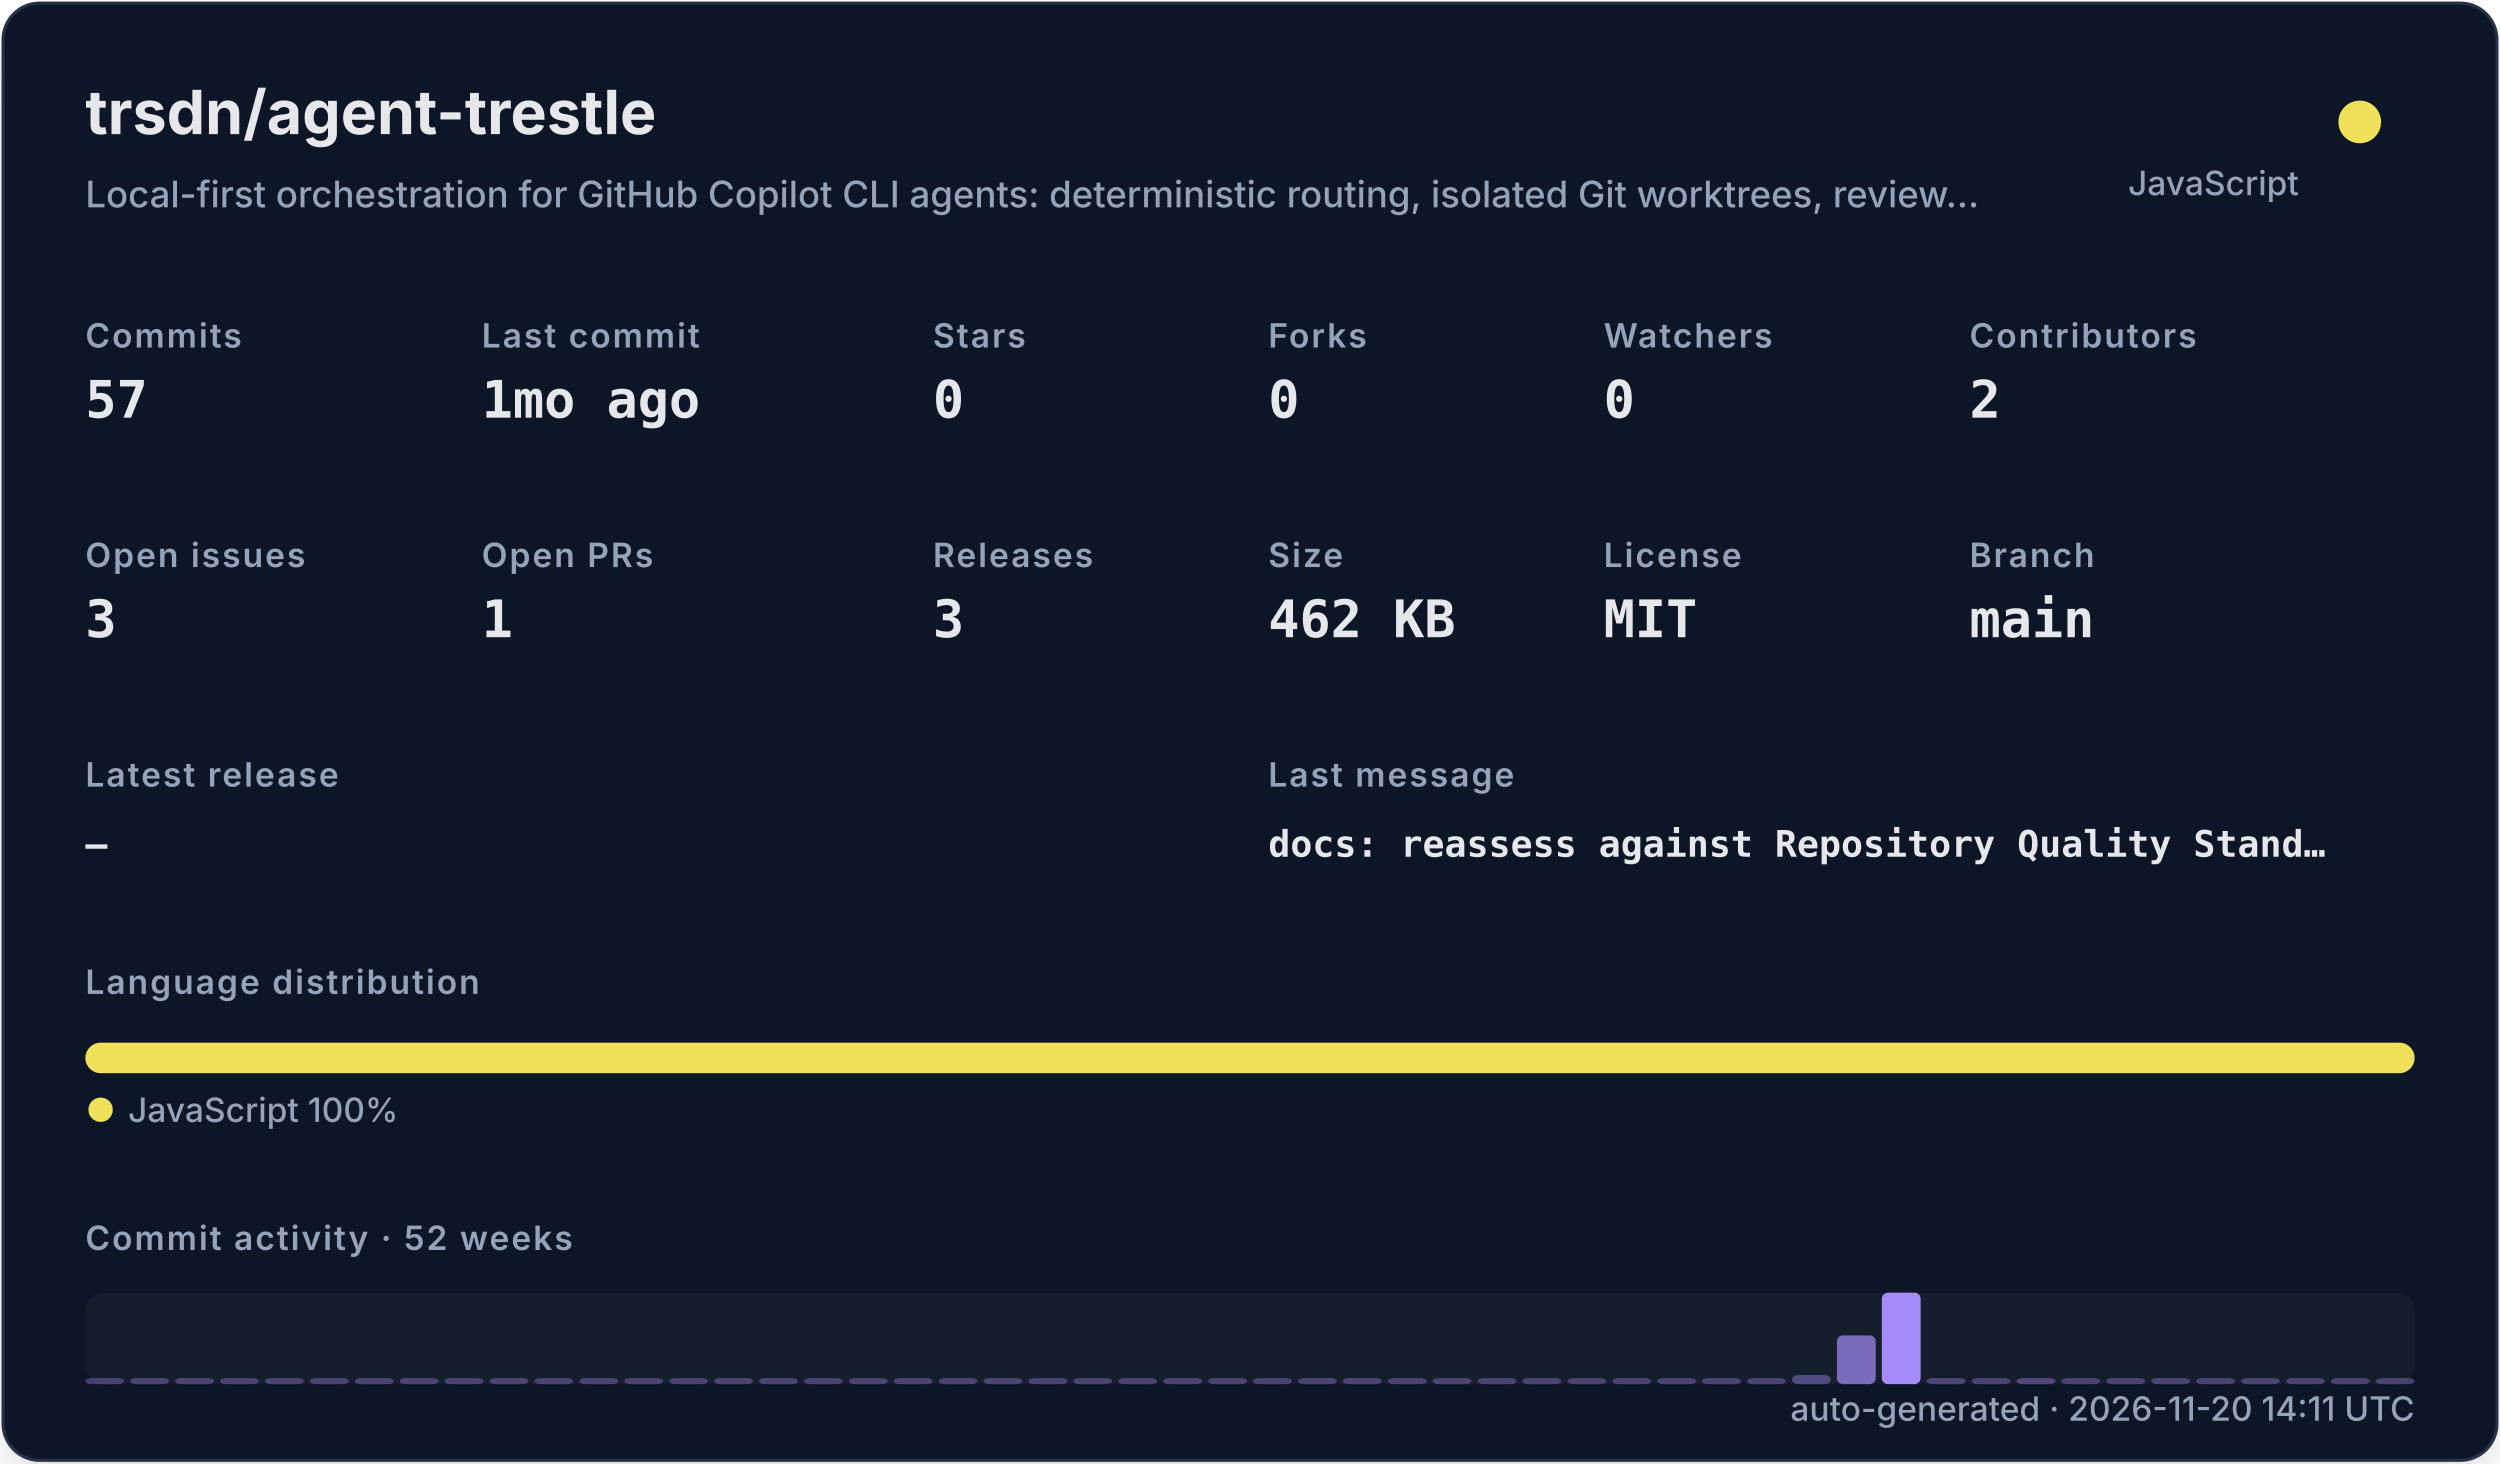
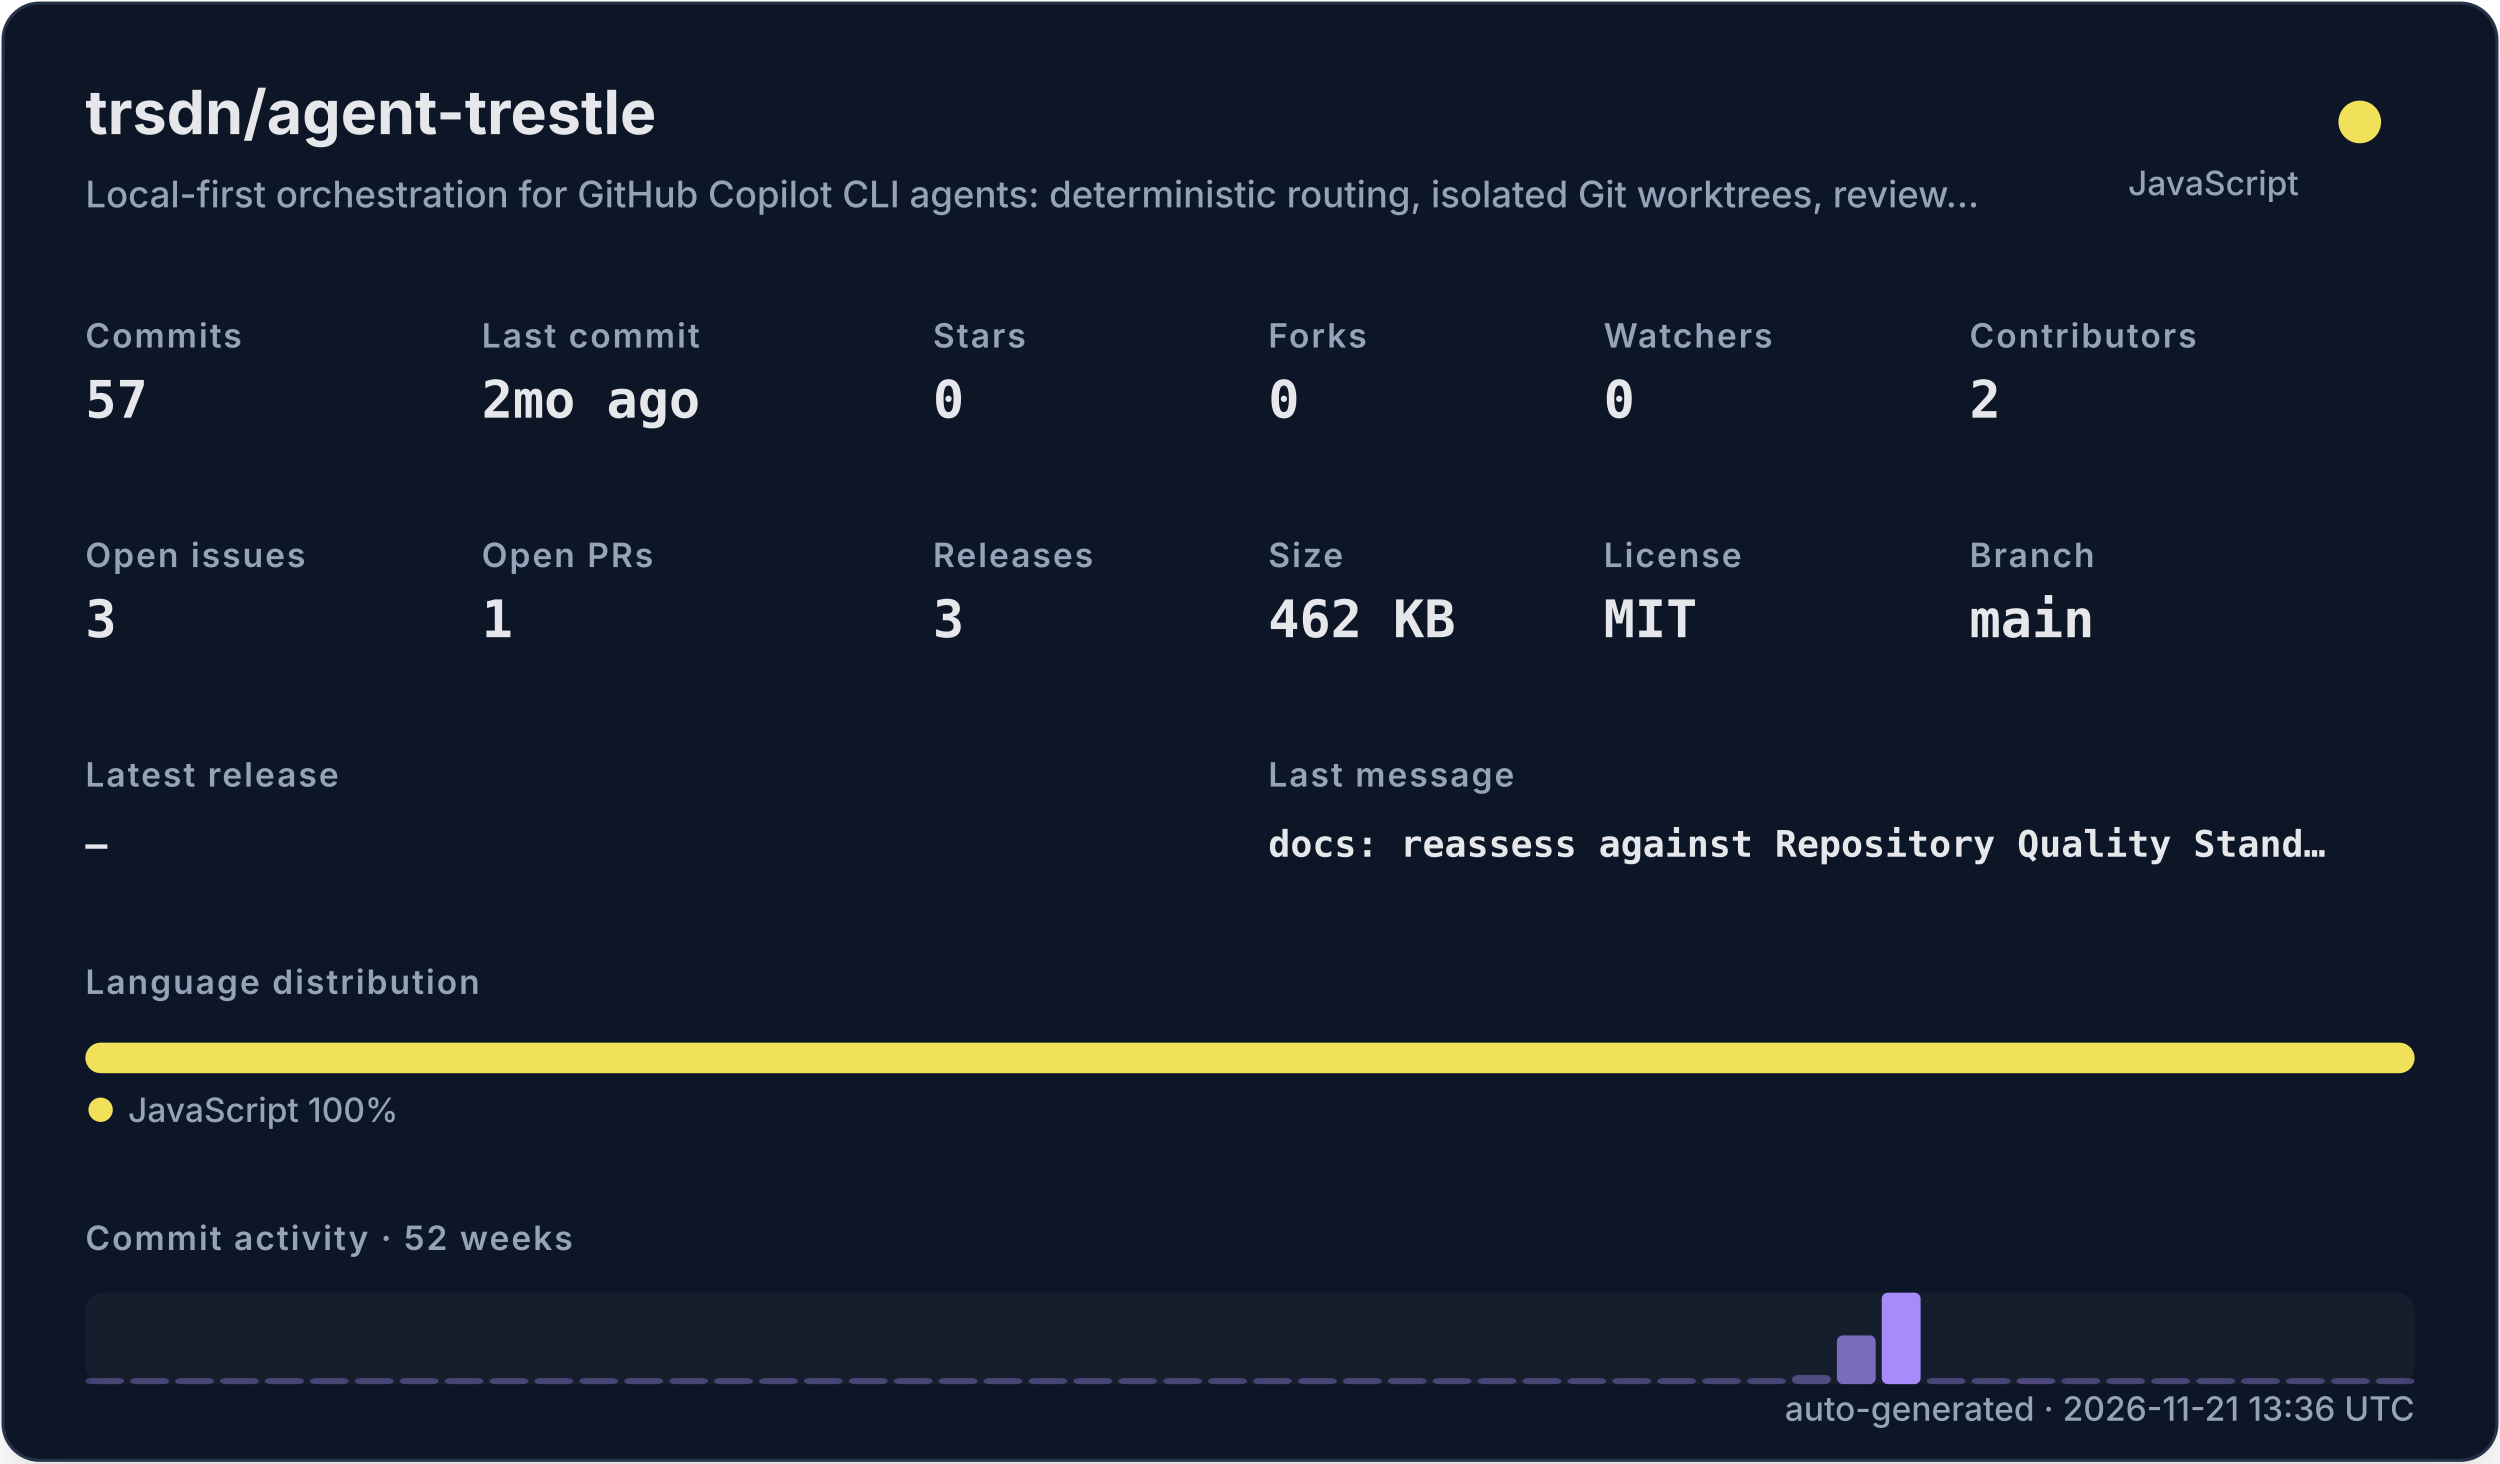
<svg xmlns="http://www.w3.org/2000/svg" width="820" height="480" viewBox="0 0 820 480" role="img">
  <defs>
    <filter id="shadow" x="-10%" y="-10%" width="120%" height="120%">
      <feDropShadow dx="0" dy="8" stdDeviation="10" flood-color="#000000" flood-opacity="0.16" />
    </filter>
    <style>
    .title { font: 700 20px -apple-system,BlinkMacSystemFont,"Segoe UI",sans-serif; fill: #e5e7eb; }
    .subtitle { font: 500 12px -apple-system,BlinkMacSystemFont,"Segoe UI",sans-serif; fill: #94a3b8; }
    .label { font: 600 11px -apple-system,BlinkMacSystemFont,"Segoe UI",sans-serif; fill: #94a3b8; text-transform: uppercase; letter-spacing: .06em; }
    .value { font: 700 17px ui-monospace,SFMono-Regular,Menlo,monospace; fill: #e5e7eb; }
    .small { font: 500 11px -apple-system,BlinkMacSystemFont,"Segoe UI",sans-serif; fill: #94a3b8; }
    .tiny { font: 500 10px -apple-system,BlinkMacSystemFont,"Segoe UI",sans-serif; fill: #94a3b8; }
    .mono { font: 650 12px ui-monospace,SFMono-Regular,Menlo,monospace; fill: #e5e7eb; }
  </style>
  </defs>
  <rect x="1" y="1" width="818" height="478" rx="12" fill="#111827" stroke="#263247" filter="url(#shadow)" />
  <text x="28" y="44" class="title">trsdn/agent-trestle</text>
  <text x="28" y="68" class="subtitle">Local-first orchestration for GitHub Copilot CLI agents: deterministic routing, isolated Git worktrees, review…</text>
  <circle cx="774" cy="40" r="7" fill="#f1e05a" />
  <text x="754" y="64" text-anchor="end" class="small">JavaScript</text>
  <text x="28" y="114" class="label">Commits</text>
  <text x="28" y="137" class="value">57</text>
  <text x="158" y="114" class="label">Last commit</text>
-   <text x="158" y="137" class="value">1mo ago</text>
+   <text x="158" y="137" class="value">2mo ago</text>
  <text x="306" y="114" class="label">Stars</text>
  <text x="306" y="137" class="value">0</text>
  <text x="416" y="114" class="label">Forks</text>
  <text x="416" y="137" class="value">0</text>
  <text x="526" y="114" class="label">Watchers</text>
  <text x="526" y="137" class="value">0</text>
  <text x="646" y="114" class="label">Contributors</text>
  <text x="646" y="137" class="value">2</text>
  <text x="28" y="186" class="label">Open issues</text>
  <text x="28" y="209" class="value">3</text>
  <text x="158" y="186" class="label">Open PRs</text>
  <text x="158" y="209" class="value">1</text>
  <text x="306" y="186" class="label">Releases</text>
  <text x="306" y="209" class="value">3</text>
  <text x="416" y="186" class="label">Size</text>
  <text x="416" y="209" class="value">462 KB</text>
  <text x="526" y="186" class="label">License</text>
  <text x="526" y="209" class="value">MIT</text>
  <text x="646" y="186" class="label">Branch</text>
  <text x="646" y="209" class="value">main</text>
  <text x="28" y="258" class="label">Latest release</text>
  <text x="28" y="281" class="mono">—</text>
  <text x="416" y="258" class="label">Last message</text>
  <text x="416" y="281" class="mono">docs: reassess against Repository Quality Stand…</text>
  <text x="28" y="326" class="label">Language distribution</text>
  <rect x="28.00" y="342" width="764.00" height="10" rx="5" fill="#f1e05a" />
  <circle cx="33" cy="364" r="4" fill="#f1e05a" />
  <text x="42" y="368" class="small">JavaScript 100%</text>
  <text x="28" y="410" class="label">Commit activity · 52 weeks</text>
  <rect x="28" y="424" width="764" height="30" rx="6" fill="#1f2937" opacity=".42" />
  <rect x="28.00" y="452.00" width="12.73" height="2.00" rx="2" fill="#a78bfa" opacity="0.35" />
  <rect x="42.73" y="452.00" width="12.73" height="2.00" rx="2" fill="#a78bfa" opacity="0.35" />
  <rect x="57.46" y="452.00" width="12.73" height="2.00" rx="2" fill="#a78bfa" opacity="0.35" />
  <rect x="72.19" y="452.00" width="12.73" height="2.00" rx="2" fill="#a78bfa" opacity="0.35" />
  <rect x="86.92" y="452.00" width="12.73" height="2.00" rx="2" fill="#a78bfa" opacity="0.35" />
  <rect x="101.65" y="452.00" width="12.73" height="2.00" rx="2" fill="#a78bfa" opacity="0.35" />
  <rect x="116.38" y="452.00" width="12.73" height="2.00" rx="2" fill="#a78bfa" opacity="0.35" />
  <rect x="131.12" y="452.00" width="12.73" height="2.00" rx="2" fill="#a78bfa" opacity="0.35" />
  <rect x="145.85" y="452.00" width="12.73" height="2.00" rx="2" fill="#a78bfa" opacity="0.35" />
  <rect x="160.58" y="452.00" width="12.73" height="2.00" rx="2" fill="#a78bfa" opacity="0.35" />
  <rect x="175.31" y="452.00" width="12.73" height="2.00" rx="2" fill="#a78bfa" opacity="0.35" />
  <rect x="190.04" y="452.00" width="12.73" height="2.00" rx="2" fill="#a78bfa" opacity="0.35" />
  <rect x="204.77" y="452.00" width="12.73" height="2.00" rx="2" fill="#a78bfa" opacity="0.35" />
  <rect x="219.50" y="452.00" width="12.73" height="2.00" rx="2" fill="#a78bfa" opacity="0.35" />
  <rect x="234.23" y="452.00" width="12.73" height="2.00" rx="2" fill="#a78bfa" opacity="0.35" />
  <rect x="248.96" y="452.00" width="12.73" height="2.00" rx="2" fill="#a78bfa" opacity="0.35" />
  <rect x="263.69" y="452.00" width="12.73" height="2.00" rx="2" fill="#a78bfa" opacity="0.35" />
  <rect x="278.42" y="452.00" width="12.73" height="2.00" rx="2" fill="#a78bfa" opacity="0.35" />
  <rect x="293.15" y="452.00" width="12.73" height="2.00" rx="2" fill="#a78bfa" opacity="0.35" />
  <rect x="307.88" y="452.00" width="12.73" height="2.00" rx="2" fill="#a78bfa" opacity="0.35" />
  <rect x="322.62" y="452.00" width="12.73" height="2.00" rx="2" fill="#a78bfa" opacity="0.35" />
  <rect x="337.35" y="452.00" width="12.73" height="2.00" rx="2" fill="#a78bfa" opacity="0.35" />
  <rect x="352.08" y="452.00" width="12.73" height="2.00" rx="2" fill="#a78bfa" opacity="0.35" />
  <rect x="366.81" y="452.00" width="12.73" height="2.00" rx="2" fill="#a78bfa" opacity="0.35" />
  <rect x="381.54" y="452.00" width="12.73" height="2.00" rx="2" fill="#a78bfa" opacity="0.35" />
  <rect x="396.27" y="452.00" width="12.73" height="2.00" rx="2" fill="#a78bfa" opacity="0.35" />
  <rect x="411.00" y="452.00" width="12.73" height="2.00" rx="2" fill="#a78bfa" opacity="0.35" />
  <rect x="425.73" y="452.00" width="12.73" height="2.00" rx="2" fill="#a78bfa" opacity="0.35" />
  <rect x="440.46" y="452.00" width="12.73" height="2.00" rx="2" fill="#a78bfa" opacity="0.35" />
  <rect x="455.19" y="452.00" width="12.73" height="2.00" rx="2" fill="#a78bfa" opacity="0.35" />
  <rect x="469.92" y="452.00" width="12.73" height="2.00" rx="2" fill="#a78bfa" opacity="0.35" />
  <rect x="484.65" y="452.00" width="12.73" height="2.00" rx="2" fill="#a78bfa" opacity="0.35" />
  <rect x="499.38" y="452.00" width="12.73" height="2.00" rx="2" fill="#a78bfa" opacity="0.35" />
  <rect x="514.12" y="452.00" width="12.73" height="2.00" rx="2" fill="#a78bfa" opacity="0.35" />
  <rect x="528.85" y="452.00" width="12.73" height="2.00" rx="2" fill="#a78bfa" opacity="0.35" />
  <rect x="543.58" y="452.00" width="12.73" height="2.00" rx="2" fill="#a78bfa" opacity="0.35" />
  <rect x="558.31" y="452.00" width="12.73" height="2.00" rx="2" fill="#a78bfa" opacity="0.35" />
  <rect x="573.04" y="452.00" width="12.73" height="2.00" rx="2" fill="#a78bfa" opacity="0.35" />
  <rect x="587.77" y="451.00" width="12.73" height="3.00" rx="2" fill="#a78bfa" opacity="0.41" />
  <rect x="602.50" y="438.00" width="12.73" height="16.00" rx="2" fill="#a78bfa" opacity="0.70" />
  <rect x="617.23" y="424.00" width="12.73" height="30.00" rx="2" fill="#a78bfa" opacity="1.00" />
  <rect x="631.96" y="452.00" width="12.73" height="2.00" rx="2" fill="#a78bfa" opacity="0.37" />
  <rect x="646.69" y="452.00" width="12.73" height="2.00" rx="2" fill="#a78bfa" opacity="0.35" />
  <rect x="661.42" y="452.00" width="12.73" height="2.00" rx="2" fill="#a78bfa" opacity="0.39" />
  <rect x="676.15" y="452.00" width="12.73" height="2.00" rx="2" fill="#a78bfa" opacity="0.35" />
  <rect x="690.88" y="452.00" width="12.73" height="2.00" rx="2" fill="#a78bfa" opacity="0.35" />
  <rect x="705.62" y="452.00" width="12.73" height="2.00" rx="2" fill="#a78bfa" opacity="0.35" />
  <rect x="720.35" y="452.00" width="12.73" height="2.00" rx="2" fill="#a78bfa" opacity="0.35" />
  <rect x="735.08" y="452.00" width="12.73" height="2.00" rx="2" fill="#a78bfa" opacity="0.35" />
  <rect x="749.81" y="452.00" width="12.73" height="2.00" rx="2" fill="#a78bfa" opacity="0.35" />
  <rect x="764.54" y="452.00" width="12.73" height="2.00" rx="2" fill="#a78bfa" opacity="0.35" />
  <rect x="779.27" y="452.00" width="12.73" height="2.00" rx="2" fill="#a78bfa" opacity="0.35" />
-   <text x="792" y="466" text-anchor="end" class="small">auto-generated · 2026-11-20 14:11 UTC</text>
+   <text x="792" y="466" text-anchor="end" class="small">auto-generated · 2026-11-21 13:36 UTC</text>
</svg>
